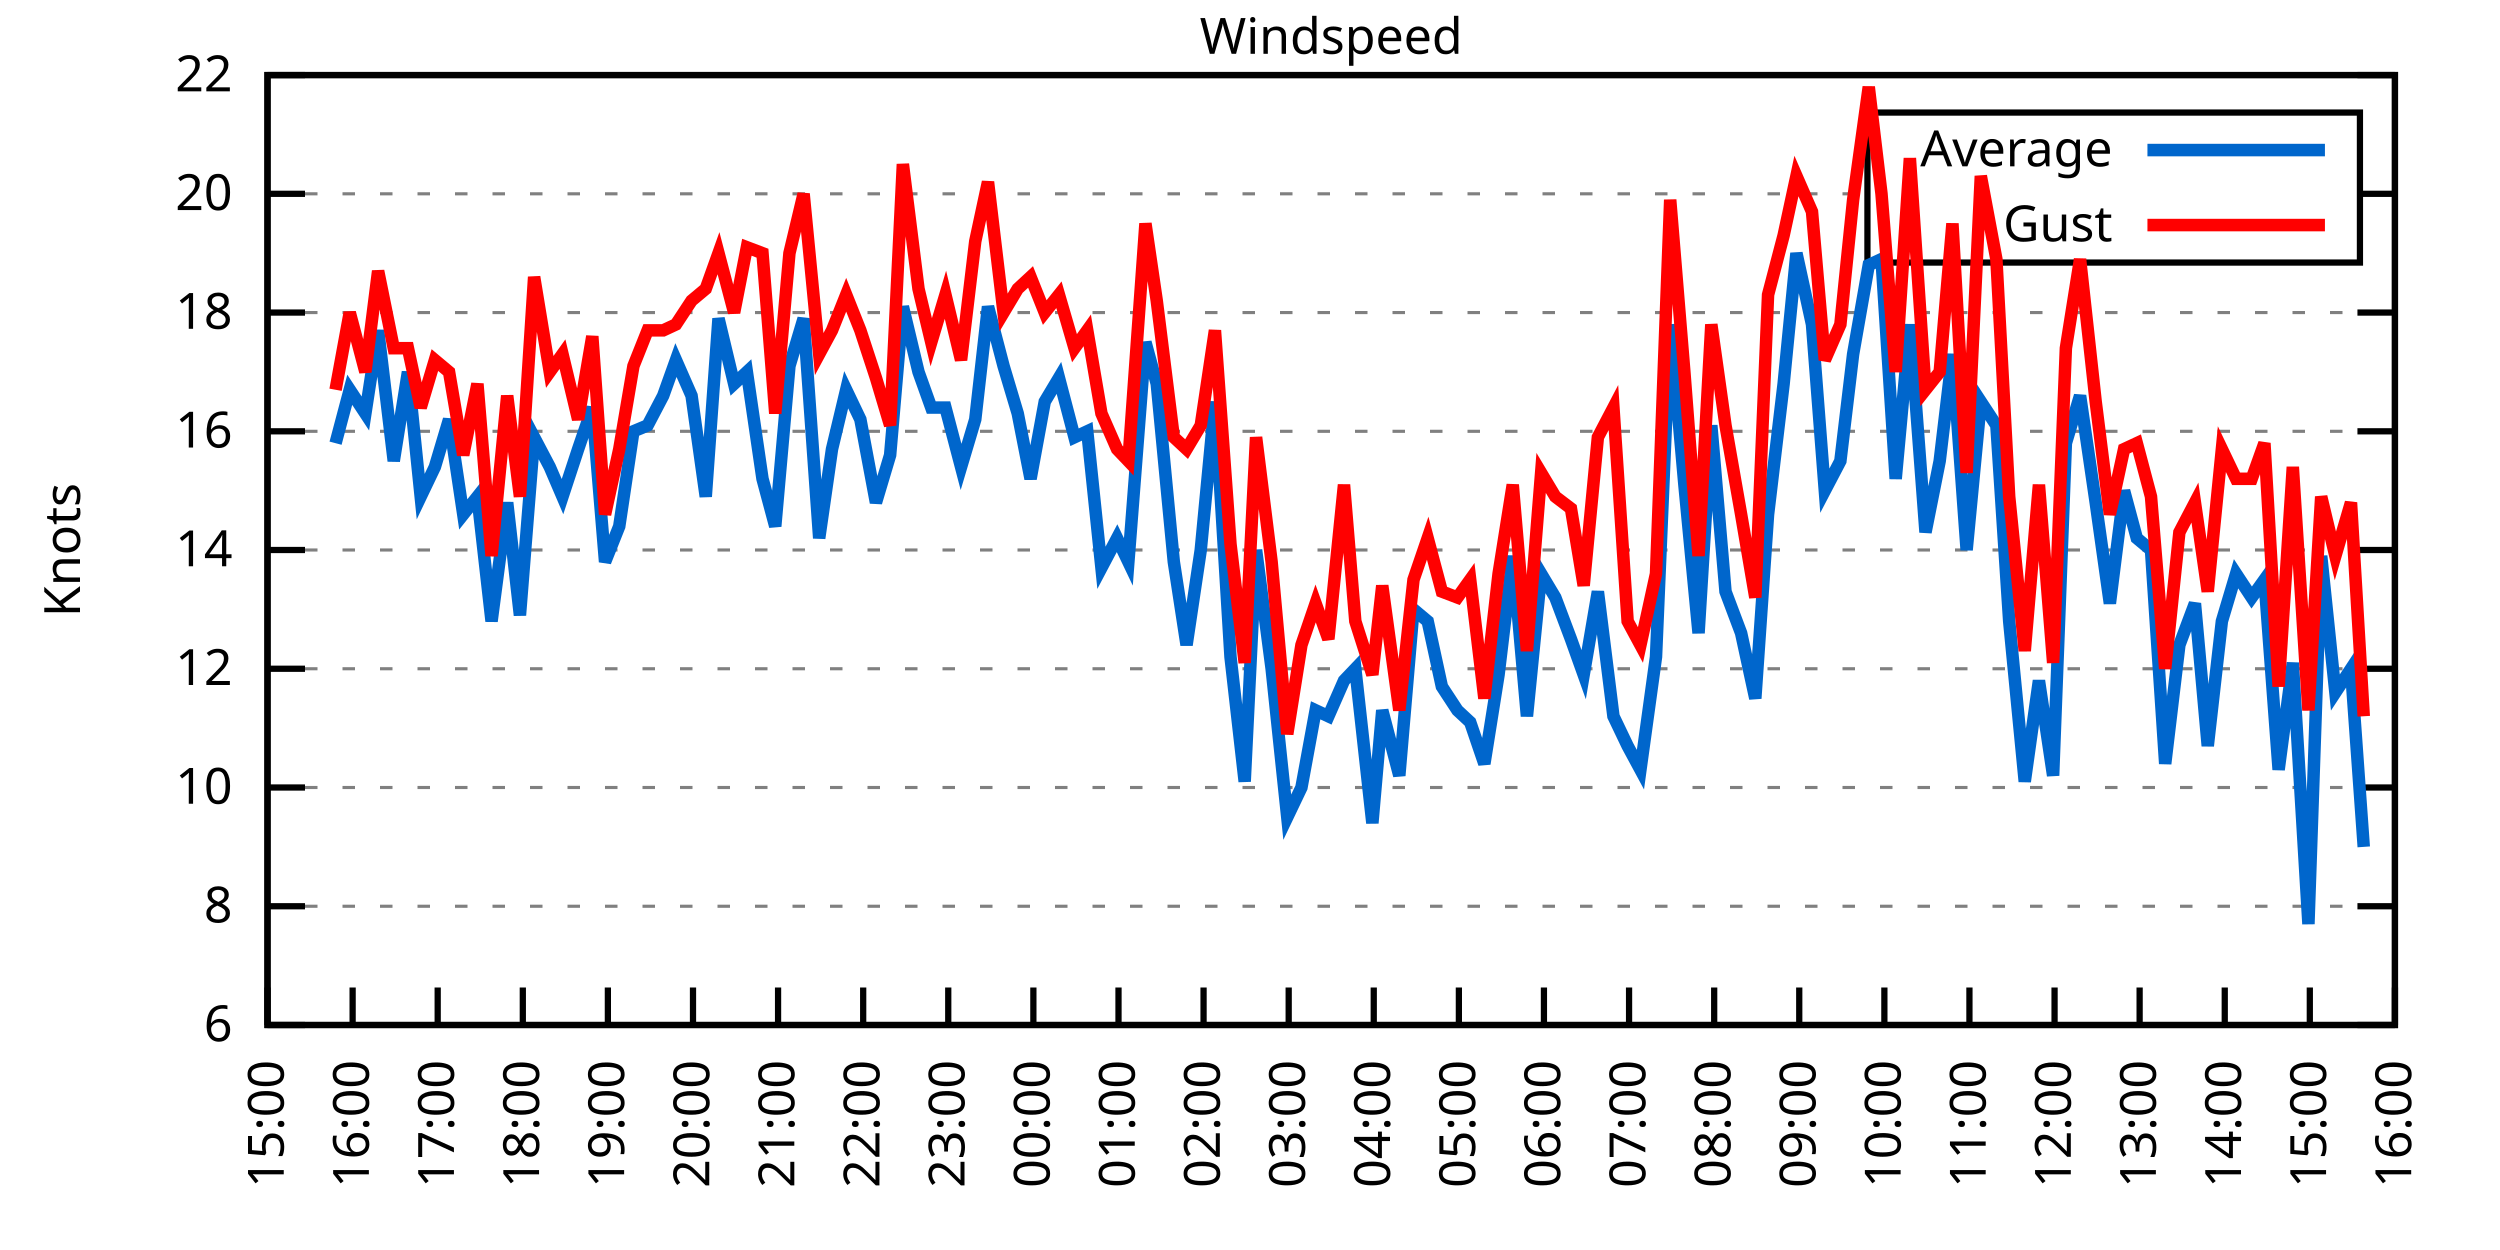
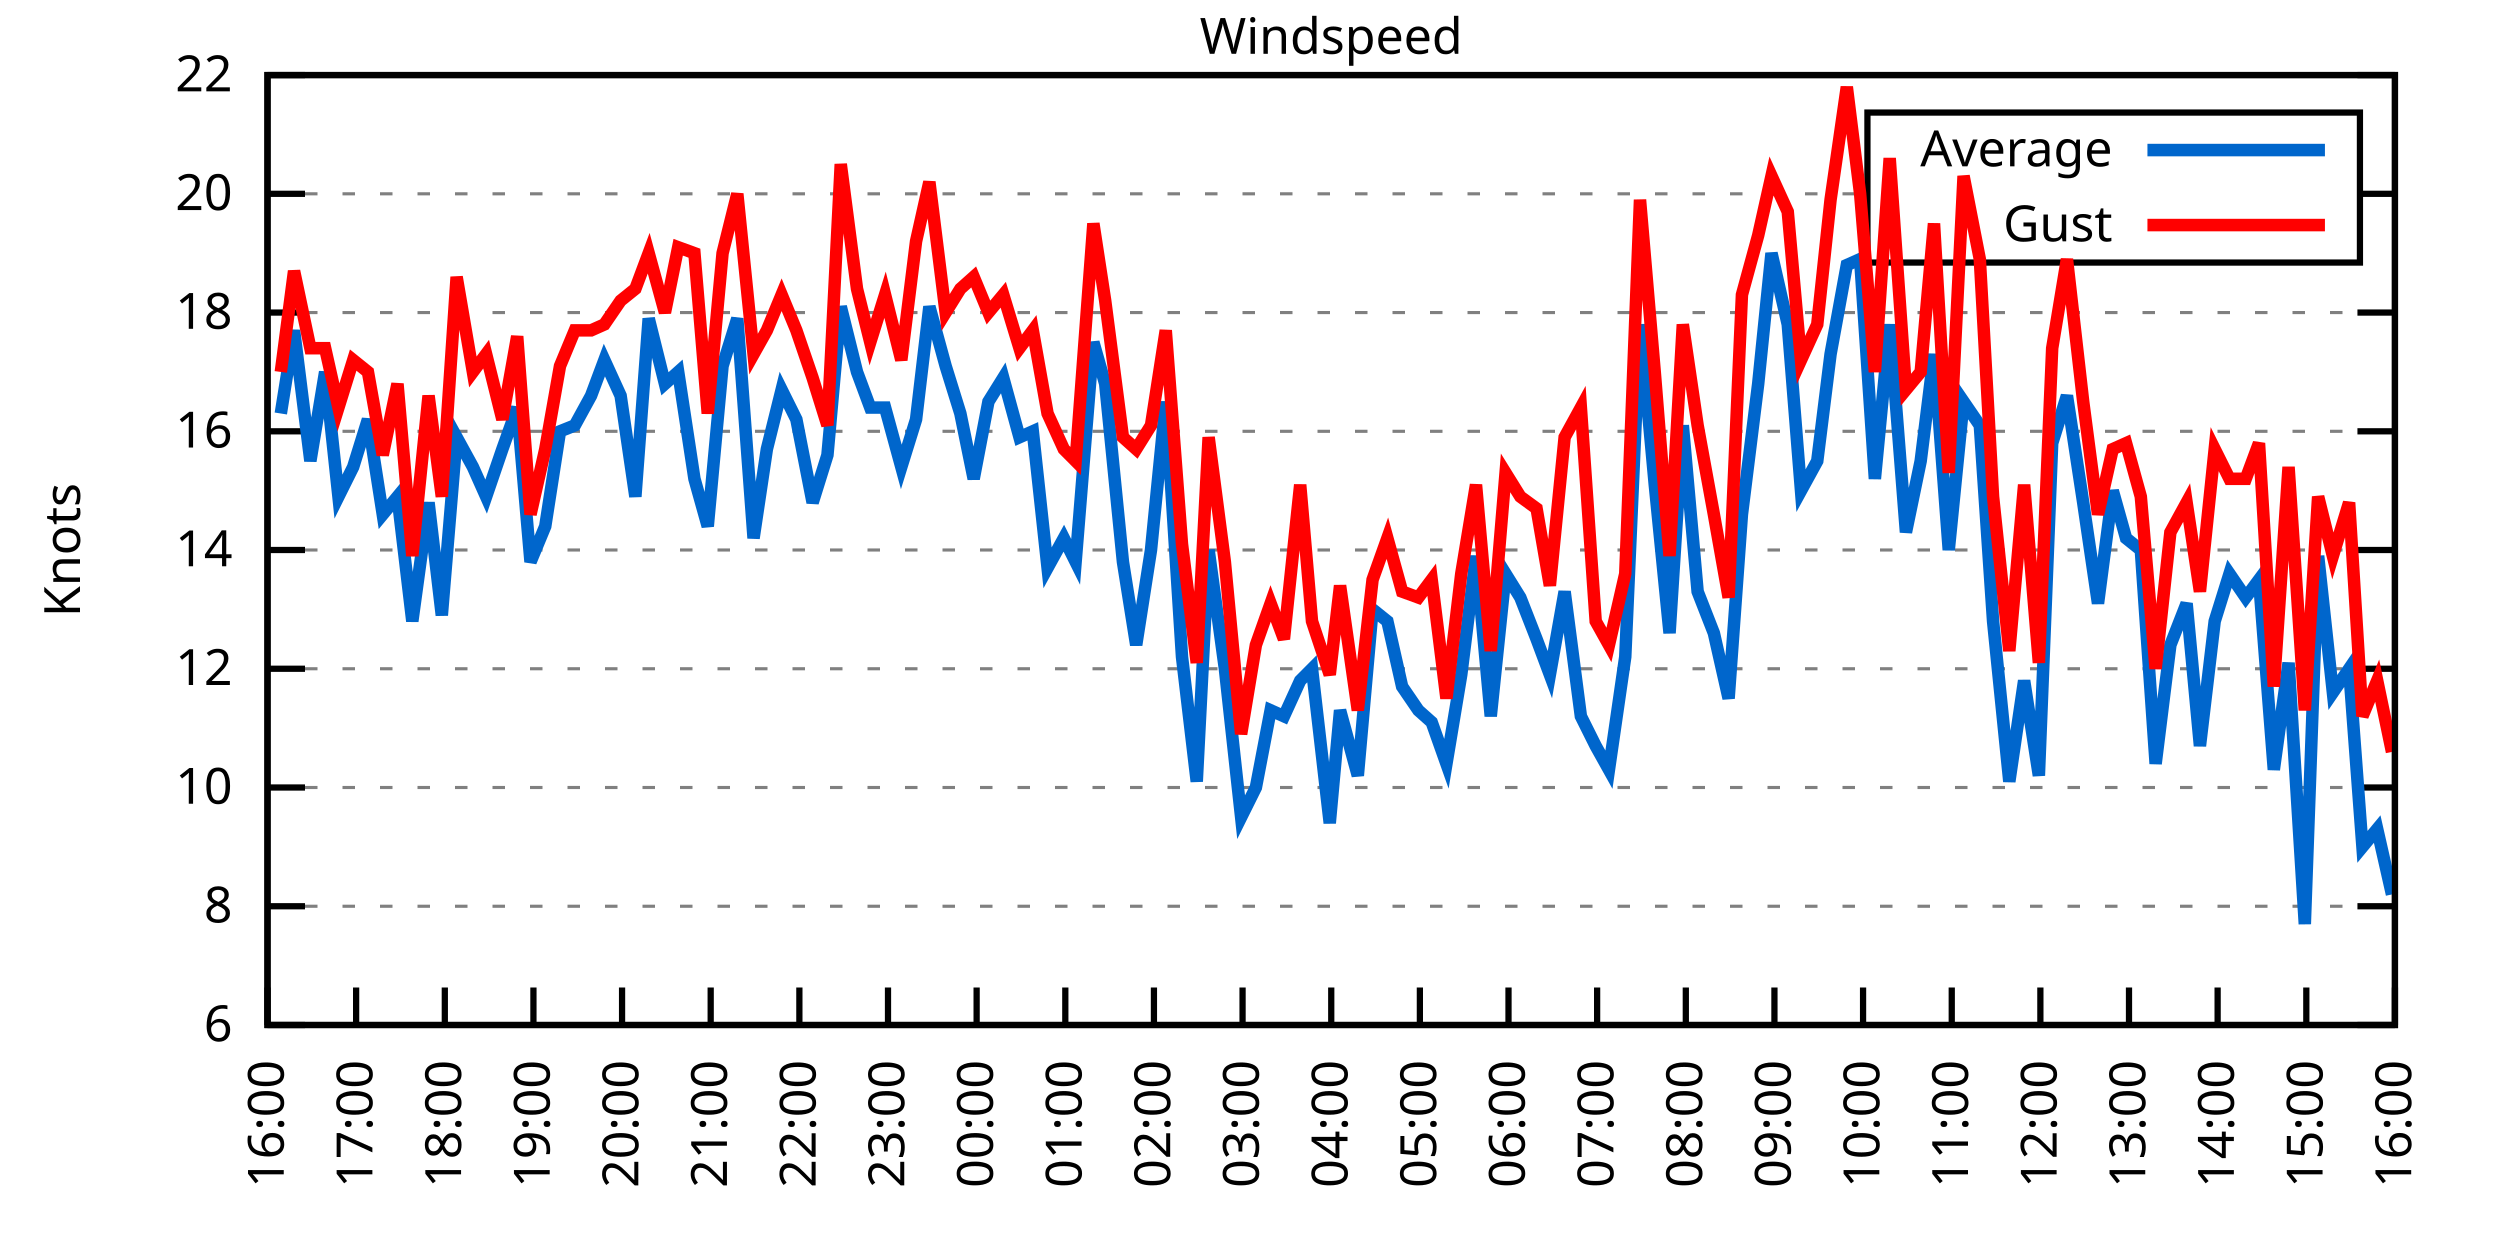
<svg xmlns="http://www.w3.org/2000/svg" xmlns:xlink="http://www.w3.org/1999/xlink" width="400" height="200" viewBox="0 0 400 200">
  <g id="gnuplot_canvas">
    <rect x="0" y="0" width="400" height="200" fill="none" />
    <defs>
      <circle id="gpDot" r="0.5" stroke-width="0.5" stroke="currentColor" />
      <path id="gpPt0" stroke-width="0.333" stroke="currentColor" d="M-1,0 h2 M0,-1 v2" />
      <path id="gpPt1" stroke-width="0.333" stroke="currentColor" d="M-1,-1 L1,1 M1,-1 L-1,1" />
      <path id="gpPt2" stroke-width="0.333" stroke="currentColor" d="M-1,0 L1,0 M0,-1 L0,1 M-1,-1 L1,1 M-1,1 L1,-1" />
      <rect id="gpPt3" stroke-width="0.333" stroke="currentColor" x="-1" y="-1" width="2" height="2" />
      <rect id="gpPt4" stroke-width="0.333" stroke="currentColor" fill="currentColor" x="-1" y="-1" width="2" height="2" />
      <circle id="gpPt5" stroke-width="0.333" stroke="currentColor" cx="0" cy="0" r="1" />
      <use xlink:href="#gpPt5" id="gpPt6" fill="currentColor" stroke="none" />
      <path id="gpPt7" stroke-width="0.333" stroke="currentColor" d="M0,-1.33 L-1.33,0.67 L1.33,0.67 z" />
      <use xlink:href="#gpPt7" id="gpPt8" fill="currentColor" stroke="none" />
      <use xlink:href="#gpPt7" id="gpPt9" stroke="currentColor" transform="rotate(180)" />
      <use xlink:href="#gpPt9" id="gpPt10" fill="currentColor" stroke="none" />
      <use xlink:href="#gpPt3" id="gpPt11" stroke="currentColor" transform="rotate(45)" />
      <use xlink:href="#gpPt11" id="gpPt12" fill="currentColor" stroke="none" />
      <path id="gpPt13" stroke-width="0.333" stroke="currentColor" d="M0,1.330 L1.265,0.411 L0.782,-1.067 L-0.782,-1.076 L-1.265,0.411 z" />
      <use xlink:href="#gpPt13" id="gpPt14" fill="currentColor" stroke="none" />
      <filter id="textbox" filterUnits="objectBoundingBox" x="0" y="0" height="1" width="1">
        <feFlood flood-color="white" flood-opacity="1" result="bgnd" />
        <feComposite in="SourceGraphic" in2="bgnd" operator="atop" />
      </filter>
      <filter id="greybox" filterUnits="objectBoundingBox" x="0" y="0" height="1" width="1">
        <feFlood flood-color="lightgrey" flood-opacity="1" result="grey" />
        <feComposite in="SourceGraphic" in2="grey" operator="atop" />
      </filter>
    </defs>
    <g fill="none" color="white" stroke="currentColor" stroke-width="1.00" stroke-linecap="butt" stroke-linejoin="miter">
</g>
    <g fill="none" color="black" stroke="currentColor" stroke-width="1.00" stroke-linecap="butt" stroke-linejoin="miter">
      <g stroke="none" shape-rendering="crispEdges">
        <polygon fill="rgb(255, 255, 255)" points="42.80,164.00 383.18,164.00 383.18,12.02 42.80,12.02 " />
      </g>
    </g>
    <g fill="none" color="black" stroke="currentColor" stroke-width="1.00" stroke-linecap="butt" stroke-linejoin="miter">
</g>
    <g fill="none" color="black" stroke="black" stroke-width="0.50" stroke-linecap="butt" stroke-linejoin="miter">
</g>
    <g fill="none" color="gray" stroke="currentColor" stroke-width="0.50" stroke-linecap="butt" stroke-linejoin="miter">
      <path stroke="gray" stroke-dasharray="2,4" class="gridline" d="M42.80,164.00 L383.19,164.00  " />
    </g>
    <g fill="none" color="gray" stroke="gray" stroke-width="1.00" stroke-linecap="butt" stroke-linejoin="miter">
</g>
    <g fill="none" color="black" stroke="currentColor" stroke-width="1.00" stroke-linecap="butt" stroke-linejoin="miter">
      <path stroke="black" d="M42.80,164.00 L48.80,164.00 M383.19,164.00 L377.19,164.00  " />
      <g transform="translate(37.20,166.60)" stroke="none" fill="black" font-family="Sans" font-size="8.00" text-anchor="end">
        <text>
          <tspan font-family="Sans"> 6</tspan>
        </text>
      </g>
    </g>
    <g fill="none" color="black" stroke="currentColor" stroke-width="1.00" stroke-linecap="butt" stroke-linejoin="miter">
</g>
    <g fill="none" color="black" stroke="black" stroke-width="0.50" stroke-linecap="butt" stroke-linejoin="miter">
</g>
    <g fill="none" color="gray" stroke="currentColor" stroke-width="0.50" stroke-linecap="butt" stroke-linejoin="miter">
      <path stroke="gray" stroke-dasharray="2,4" class="gridline" d="M42.80,145.00 L383.19,145.00  " />
    </g>
    <g fill="none" color="gray" stroke="gray" stroke-width="1.00" stroke-linecap="butt" stroke-linejoin="miter">
</g>
    <g fill="none" color="black" stroke="currentColor" stroke-width="1.00" stroke-linecap="butt" stroke-linejoin="miter">
      <path stroke="black" d="M42.80,145.00 L48.80,145.00 M383.19,145.00 L377.19,145.00  " />
      <g transform="translate(37.20,147.60)" stroke="none" fill="black" font-family="Sans" font-size="8.00" text-anchor="end">
        <text>
          <tspan font-family="Sans"> 8</tspan>
        </text>
      </g>
    </g>
    <g fill="none" color="black" stroke="currentColor" stroke-width="1.00" stroke-linecap="butt" stroke-linejoin="miter">
</g>
    <g fill="none" color="black" stroke="black" stroke-width="0.50" stroke-linecap="butt" stroke-linejoin="miter">
</g>
    <g fill="none" color="gray" stroke="currentColor" stroke-width="0.50" stroke-linecap="butt" stroke-linejoin="miter">
      <path stroke="gray" stroke-dasharray="2,4" class="gridline" d="M42.80,126.00 L383.19,126.00  " />
    </g>
    <g fill="none" color="gray" stroke="gray" stroke-width="1.00" stroke-linecap="butt" stroke-linejoin="miter">
</g>
    <g fill="none" color="black" stroke="currentColor" stroke-width="1.00" stroke-linecap="butt" stroke-linejoin="miter">
      <path stroke="black" d="M42.80,126.00 L48.80,126.00 M383.19,126.00 L377.19,126.00  " />
      <g transform="translate(37.20,128.60)" stroke="none" fill="black" font-family="Sans" font-size="8.00" text-anchor="end">
        <text>
          <tspan font-family="Sans"> 10</tspan>
        </text>
      </g>
    </g>
    <g fill="none" color="black" stroke="currentColor" stroke-width="1.00" stroke-linecap="butt" stroke-linejoin="miter">
</g>
    <g fill="none" color="black" stroke="black" stroke-width="0.50" stroke-linecap="butt" stroke-linejoin="miter">
</g>
    <g fill="none" color="gray" stroke="currentColor" stroke-width="0.50" stroke-linecap="butt" stroke-linejoin="miter">
      <path stroke="gray" stroke-dasharray="2,4" class="gridline" d="M42.80,107.00 L383.19,107.00  " />
    </g>
    <g fill="none" color="gray" stroke="gray" stroke-width="1.00" stroke-linecap="butt" stroke-linejoin="miter">
</g>
    <g fill="none" color="black" stroke="currentColor" stroke-width="1.00" stroke-linecap="butt" stroke-linejoin="miter">
      <path stroke="black" d="M42.80,107.00 L48.80,107.00 M383.19,107.00 L377.19,107.00  " />
      <g transform="translate(37.20,109.60)" stroke="none" fill="black" font-family="Sans" font-size="8.00" text-anchor="end">
        <text>
          <tspan font-family="Sans"> 12</tspan>
        </text>
      </g>
    </g>
    <g fill="none" color="black" stroke="currentColor" stroke-width="1.00" stroke-linecap="butt" stroke-linejoin="miter">
</g>
    <g fill="none" color="black" stroke="black" stroke-width="0.50" stroke-linecap="butt" stroke-linejoin="miter">
</g>
    <g fill="none" color="gray" stroke="currentColor" stroke-width="0.50" stroke-linecap="butt" stroke-linejoin="miter">
      <path stroke="gray" stroke-dasharray="2,4" class="gridline" d="M42.80,88.00 L383.19,88.00  " />
    </g>
    <g fill="none" color="gray" stroke="gray" stroke-width="1.00" stroke-linecap="butt" stroke-linejoin="miter">
</g>
    <g fill="none" color="black" stroke="currentColor" stroke-width="1.00" stroke-linecap="butt" stroke-linejoin="miter">
      <path stroke="black" d="M42.80,88.00 L48.80,88.00 M383.19,88.00 L377.19,88.00  " />
      <g transform="translate(37.20,90.60)" stroke="none" fill="black" font-family="Sans" font-size="8.00" text-anchor="end">
        <text>
          <tspan font-family="Sans"> 14</tspan>
        </text>
      </g>
    </g>
    <g fill="none" color="black" stroke="currentColor" stroke-width="1.00" stroke-linecap="butt" stroke-linejoin="miter">
</g>
    <g fill="none" color="black" stroke="black" stroke-width="0.50" stroke-linecap="butt" stroke-linejoin="miter">
</g>
    <g fill="none" color="gray" stroke="currentColor" stroke-width="0.50" stroke-linecap="butt" stroke-linejoin="miter">
      <path stroke="gray" stroke-dasharray="2,4" class="gridline" d="M42.80,69.01 L383.19,69.01  " />
    </g>
    <g fill="none" color="gray" stroke="gray" stroke-width="1.00" stroke-linecap="butt" stroke-linejoin="miter">
</g>
    <g fill="none" color="black" stroke="currentColor" stroke-width="1.00" stroke-linecap="butt" stroke-linejoin="miter">
      <path stroke="black" d="M42.80,69.01 L48.80,69.01 M383.19,69.01 L377.19,69.01  " />
      <g transform="translate(37.20,71.61)" stroke="none" fill="black" font-family="Sans" font-size="8.00" text-anchor="end">
        <text>
          <tspan font-family="Sans"> 16</tspan>
        </text>
      </g>
    </g>
    <g fill="none" color="black" stroke="currentColor" stroke-width="1.00" stroke-linecap="butt" stroke-linejoin="miter">
</g>
    <g fill="none" color="black" stroke="black" stroke-width="0.50" stroke-linecap="butt" stroke-linejoin="miter">
</g>
    <g fill="none" color="gray" stroke="currentColor" stroke-width="0.50" stroke-linecap="butt" stroke-linejoin="miter">
      <path stroke="gray" stroke-dasharray="2,4" class="gridline" d="M42.80,50.01 L383.19,50.01  " />
    </g>
    <g fill="none" color="gray" stroke="gray" stroke-width="1.00" stroke-linecap="butt" stroke-linejoin="miter">
</g>
    <g fill="none" color="black" stroke="currentColor" stroke-width="1.00" stroke-linecap="butt" stroke-linejoin="miter">
      <path stroke="black" d="M42.80,50.01 L48.80,50.01 M383.19,50.01 L377.19,50.01  " />
      <g transform="translate(37.20,52.61)" stroke="none" fill="black" font-family="Sans" font-size="8.00" text-anchor="end">
        <text>
          <tspan font-family="Sans"> 18</tspan>
        </text>
      </g>
    </g>
    <g fill="none" color="black" stroke="currentColor" stroke-width="1.00" stroke-linecap="butt" stroke-linejoin="miter">
</g>
    <g fill="none" color="black" stroke="black" stroke-width="0.50" stroke-linecap="butt" stroke-linejoin="miter">
</g>
    <g fill="none" color="gray" stroke="currentColor" stroke-width="0.50" stroke-linecap="butt" stroke-linejoin="miter">
      <path stroke="gray" stroke-dasharray="2,4" class="gridline" d="M42.80,31.01 L298.79,31.01 M377.59,31.01 L383.19,31.01  " />
    </g>
    <g fill="none" color="gray" stroke="gray" stroke-width="1.00" stroke-linecap="butt" stroke-linejoin="miter">
</g>
    <g fill="none" color="black" stroke="currentColor" stroke-width="1.00" stroke-linecap="butt" stroke-linejoin="miter">
      <path stroke="black" d="M42.80,31.01 L48.80,31.01 M383.19,31.01 L377.19,31.01  " />
      <g transform="translate(37.20,33.61)" stroke="none" fill="black" font-family="Sans" font-size="8.00" text-anchor="end">
        <text>
          <tspan font-family="Sans"> 20</tspan>
        </text>
      </g>
    </g>
    <g fill="none" color="black" stroke="currentColor" stroke-width="1.00" stroke-linecap="butt" stroke-linejoin="miter">
</g>
    <g fill="none" color="black" stroke="black" stroke-width="0.50" stroke-linecap="butt" stroke-linejoin="miter">
</g>
    <g fill="none" color="gray" stroke="currentColor" stroke-width="0.50" stroke-linecap="butt" stroke-linejoin="miter">
      <path stroke="gray" stroke-dasharray="2,4" class="gridline" d="M42.80,12.01 L383.19,12.01  " />
    </g>
    <g fill="none" color="gray" stroke="gray" stroke-width="1.00" stroke-linecap="butt" stroke-linejoin="miter">
</g>
    <g fill="none" color="black" stroke="currentColor" stroke-width="1.00" stroke-linecap="butt" stroke-linejoin="miter">
      <path stroke="black" d="M42.80,12.01 L48.80,12.01 M383.19,12.01 L377.19,12.01  " />
      <g transform="translate(37.20,14.61)" stroke="none" fill="black" font-family="Sans" font-size="8.00" text-anchor="end">
        <text>
          <tspan font-family="Sans"> 22</tspan>
        </text>
      </g>
    </g>
    <g fill="none" color="black" stroke="currentColor" stroke-width="1.00" stroke-linecap="butt" stroke-linejoin="miter">
      <path stroke="black" d="M42.80,164.00 L42.80,158.00  " />
      <g transform="translate(45.40,169.60) rotate(270.00)" stroke="none" fill="black" font-family="Sans" font-size="8.00" text-anchor="end">
        <text>
-           <tspan font-family="Sans">15:00</tspan>
-         </text>
-       </g>
-     </g>
-     <g fill="none" color="black" stroke="currentColor" stroke-width="1.00" stroke-linecap="butt" stroke-linejoin="miter">
-       <path stroke="black" d="M56.42,164.00 L56.42,158.00  " />
-       <g transform="translate(59.02,169.60) rotate(270.00)" stroke="none" fill="black" font-family="Sans" font-size="8.00" text-anchor="end">
-         <text>
          <tspan font-family="Sans">16:00</tspan>
        </text>
      </g>
    </g>
    <g fill="none" color="black" stroke="currentColor" stroke-width="1.00" stroke-linecap="butt" stroke-linejoin="miter">
-       <path stroke="black" d="M70.03,164.00 L70.03,158.00  " />
-       <g transform="translate(72.63,169.60) rotate(270.00)" stroke="none" fill="black" font-family="Sans" font-size="8.00" text-anchor="end">
+       <path stroke="black" d="M56.98,164.00 L56.98,158.00  " />
+       <g transform="translate(59.58,169.60) rotate(270.00)" stroke="none" fill="black" font-family="Sans" font-size="8.00" text-anchor="end">
        <text>
          <tspan font-family="Sans">17:00</tspan>
        </text>
      </g>
    </g>
    <g fill="none" color="black" stroke="currentColor" stroke-width="1.00" stroke-linecap="butt" stroke-linejoin="miter">
-       <path stroke="black" d="M83.65,164.00 L83.65,158.00  " />
-       <g transform="translate(86.25,169.60) rotate(270.00)" stroke="none" fill="black" font-family="Sans" font-size="8.00" text-anchor="end">
+       <path stroke="black" d="M71.17,164.00 L71.17,158.00  " />
+       <g transform="translate(73.77,169.60) rotate(270.00)" stroke="none" fill="black" font-family="Sans" font-size="8.00" text-anchor="end">
        <text>
          <tspan font-family="Sans">18:00</tspan>
        </text>
      </g>
    </g>
    <g fill="none" color="black" stroke="currentColor" stroke-width="1.00" stroke-linecap="butt" stroke-linejoin="miter">
-       <path stroke="black" d="M97.26,164.00 L97.26,158.00  " />
-       <g transform="translate(99.86,169.60) rotate(270.00)" stroke="none" fill="black" font-family="Sans" font-size="8.00" text-anchor="end">
+       <path stroke="black" d="M85.35,164.00 L85.35,158.00  " />
+       <g transform="translate(87.95,169.60) rotate(270.00)" stroke="none" fill="black" font-family="Sans" font-size="8.00" text-anchor="end">
        <text>
          <tspan font-family="Sans">19:00</tspan>
        </text>
      </g>
    </g>
    <g fill="none" color="black" stroke="currentColor" stroke-width="1.00" stroke-linecap="butt" stroke-linejoin="miter">
-       <path stroke="black" d="M110.88,164.00 L110.88,158.00  " />
-       <g transform="translate(113.48,169.60) rotate(270.00)" stroke="none" fill="black" font-family="Sans" font-size="8.00" text-anchor="end">
+       <path stroke="black" d="M99.53,164.00 L99.53,158.00  " />
+       <g transform="translate(102.13,169.60) rotate(270.00)" stroke="none" fill="black" font-family="Sans" font-size="8.00" text-anchor="end">
        <text>
          <tspan font-family="Sans">20:00</tspan>
        </text>
      </g>
    </g>
    <g fill="none" color="black" stroke="currentColor" stroke-width="1.00" stroke-linecap="butt" stroke-linejoin="miter">
-       <path stroke="black" d="M124.49,164.00 L124.49,158.00  " />
-       <g transform="translate(127.09,169.60) rotate(270.00)" stroke="none" fill="black" font-family="Sans" font-size="8.00" text-anchor="end">
+       <path stroke="black" d="M113.71,164.00 L113.71,158.00  " />
+       <g transform="translate(116.31,169.60) rotate(270.00)" stroke="none" fill="black" font-family="Sans" font-size="8.00" text-anchor="end">
        <text>
          <tspan font-family="Sans">21:00</tspan>
        </text>
      </g>
    </g>
    <g fill="none" color="black" stroke="currentColor" stroke-width="1.00" stroke-linecap="butt" stroke-linejoin="miter">
-       <path stroke="black" d="M138.11,164.00 L138.11,158.00  " />
-       <g transform="translate(140.71,169.60) rotate(270.00)" stroke="none" fill="black" font-family="Sans" font-size="8.00" text-anchor="end">
+       <path stroke="black" d="M127.90,164.00 L127.90,158.00  " />
+       <g transform="translate(130.50,169.60) rotate(270.00)" stroke="none" fill="black" font-family="Sans" font-size="8.00" text-anchor="end">
        <text>
          <tspan font-family="Sans">22:00</tspan>
        </text>
      </g>
    </g>
    <g fill="none" color="black" stroke="currentColor" stroke-width="1.00" stroke-linecap="butt" stroke-linejoin="miter">
-       <path stroke="black" d="M151.72,164.00 L151.72,158.00  " />
-       <g transform="translate(154.32,169.60) rotate(270.00)" stroke="none" fill="black" font-family="Sans" font-size="8.00" text-anchor="end">
+       <path stroke="black" d="M142.08,164.00 L142.08,158.00  " />
+       <g transform="translate(144.68,169.60) rotate(270.00)" stroke="none" fill="black" font-family="Sans" font-size="8.00" text-anchor="end">
        <text>
          <tspan font-family="Sans">23:00</tspan>
        </text>
      </g>
    </g>
    <g fill="none" color="black" stroke="currentColor" stroke-width="1.00" stroke-linecap="butt" stroke-linejoin="miter">
-       <path stroke="black" d="M165.34,164.00 L165.34,158.00  " />
-       <g transform="translate(167.94,169.60) rotate(270.00)" stroke="none" fill="black" font-family="Sans" font-size="8.00" text-anchor="end">
+       <path stroke="black" d="M156.26,164.00 L156.26,158.00  " />
+       <g transform="translate(158.86,169.60) rotate(270.00)" stroke="none" fill="black" font-family="Sans" font-size="8.00" text-anchor="end">
        <text>
          <tspan font-family="Sans">00:00</tspan>
        </text>
      </g>
    </g>
    <g fill="none" color="black" stroke="currentColor" stroke-width="1.00" stroke-linecap="butt" stroke-linejoin="miter">
-       <path stroke="black" d="M178.96,164.00 L178.96,158.00  " />
-       <g transform="translate(181.56,169.60) rotate(270.00)" stroke="none" fill="black" font-family="Sans" font-size="8.00" text-anchor="end">
+       <path stroke="black" d="M170.45,164.00 L170.45,158.00  " />
+       <g transform="translate(173.05,169.60) rotate(270.00)" stroke="none" fill="black" font-family="Sans" font-size="8.00" text-anchor="end">
        <text>
          <tspan font-family="Sans">01:00</tspan>
        </text>
      </g>
    </g>
    <g fill="none" color="black" stroke="currentColor" stroke-width="1.00" stroke-linecap="butt" stroke-linejoin="miter">
-       <path stroke="black" d="M192.57,164.00 L192.57,158.00  " />
-       <g transform="translate(195.17,169.60) rotate(270.00)" stroke="none" fill="black" font-family="Sans" font-size="8.00" text-anchor="end">
+       <path stroke="black" d="M184.63,164.00 L184.63,158.00  " />
+       <g transform="translate(187.23,169.60) rotate(270.00)" stroke="none" fill="black" font-family="Sans" font-size="8.00" text-anchor="end">
        <text>
          <tspan font-family="Sans">02:00</tspan>
        </text>
      </g>
    </g>
    <g fill="none" color="black" stroke="currentColor" stroke-width="1.00" stroke-linecap="butt" stroke-linejoin="miter">
-       <path stroke="black" d="M206.19,164.00 L206.19,158.00  " />
-       <g transform="translate(208.79,169.60) rotate(270.00)" stroke="none" fill="black" font-family="Sans" font-size="8.00" text-anchor="end">
+       <path stroke="black" d="M198.81,164.00 L198.81,158.00  " />
+       <g transform="translate(201.41,169.60) rotate(270.00)" stroke="none" fill="black" font-family="Sans" font-size="8.00" text-anchor="end">
        <text>
          <tspan font-family="Sans">03:00</tspan>
        </text>
      </g>
    </g>
    <g fill="none" color="black" stroke="currentColor" stroke-width="1.00" stroke-linecap="butt" stroke-linejoin="miter">
-       <path stroke="black" d="M219.80,164.00 L219.80,158.00  " />
-       <g transform="translate(222.40,169.60) rotate(270.00)" stroke="none" fill="black" font-family="Sans" font-size="8.00" text-anchor="end">
+       <path stroke="black" d="M213.00,164.00 L213.00,158.00  " />
+       <g transform="translate(215.60,169.60) rotate(270.00)" stroke="none" fill="black" font-family="Sans" font-size="8.00" text-anchor="end">
        <text>
          <tspan font-family="Sans">04:00</tspan>
        </text>
      </g>
    </g>
    <g fill="none" color="black" stroke="currentColor" stroke-width="1.00" stroke-linecap="butt" stroke-linejoin="miter">
-       <path stroke="black" d="M233.42,164.00 L233.42,158.00  " />
-       <g transform="translate(236.02,169.60) rotate(270.00)" stroke="none" fill="black" font-family="Sans" font-size="8.00" text-anchor="end">
+       <path stroke="black" d="M227.18,164.00 L227.18,158.00  " />
+       <g transform="translate(229.78,169.60) rotate(270.00)" stroke="none" fill="black" font-family="Sans" font-size="8.00" text-anchor="end">
        <text>
          <tspan font-family="Sans">05:00</tspan>
        </text>
      </g>
    </g>
    <g fill="none" color="black" stroke="currentColor" stroke-width="1.00" stroke-linecap="butt" stroke-linejoin="miter">
-       <path stroke="black" d="M247.03,164.00 L247.03,158.00  " />
-       <g transform="translate(249.63,169.60) rotate(270.00)" stroke="none" fill="black" font-family="Sans" font-size="8.00" text-anchor="end">
+       <path stroke="black" d="M241.36,164.00 L241.36,158.00  " />
+       <g transform="translate(243.96,169.60) rotate(270.00)" stroke="none" fill="black" font-family="Sans" font-size="8.00" text-anchor="end">
        <text>
          <tspan font-family="Sans">06:00</tspan>
        </text>
      </g>
    </g>
    <g fill="none" color="black" stroke="currentColor" stroke-width="1.00" stroke-linecap="butt" stroke-linejoin="miter">
-       <path stroke="black" d="M260.65,164.00 L260.65,158.00  " />
-       <g transform="translate(263.25,169.60) rotate(270.00)" stroke="none" fill="black" font-family="Sans" font-size="8.00" text-anchor="end">
+       <path stroke="black" d="M255.54,164.00 L255.54,158.00  " />
+       <g transform="translate(258.14,169.60) rotate(270.00)" stroke="none" fill="black" font-family="Sans" font-size="8.00" text-anchor="end">
        <text>
          <tspan font-family="Sans">07:00</tspan>
        </text>
      </g>
    </g>
    <g fill="none" color="black" stroke="currentColor" stroke-width="1.00" stroke-linecap="butt" stroke-linejoin="miter">
-       <path stroke="black" d="M274.27,164.00 L274.27,158.00  " />
-       <g transform="translate(276.87,169.60) rotate(270.00)" stroke="none" fill="black" font-family="Sans" font-size="8.00" text-anchor="end">
+       <path stroke="black" d="M269.73,164.00 L269.73,158.00  " />
+       <g transform="translate(272.33,169.60) rotate(270.00)" stroke="none" fill="black" font-family="Sans" font-size="8.00" text-anchor="end">
        <text>
          <tspan font-family="Sans">08:00</tspan>
        </text>
      </g>
    </g>
    <g fill="none" color="black" stroke="currentColor" stroke-width="1.00" stroke-linecap="butt" stroke-linejoin="miter">
-       <path stroke="black" d="M287.88,164.00 L287.88,158.00  " />
-       <g transform="translate(290.48,169.60) rotate(270.00)" stroke="none" fill="black" font-family="Sans" font-size="8.00" text-anchor="end">
+       <path stroke="black" d="M283.91,164.00 L283.91,158.00  " />
+       <g transform="translate(286.51,169.60) rotate(270.00)" stroke="none" fill="black" font-family="Sans" font-size="8.00" text-anchor="end">
        <text>
          <tspan font-family="Sans">09:00</tspan>
        </text>
      </g>
    </g>
    <g fill="none" color="black" stroke="currentColor" stroke-width="1.00" stroke-linecap="butt" stroke-linejoin="miter">
-       <path stroke="black" d="M301.50,164.00 L301.50,158.00  " />
-       <g transform="translate(304.10,169.60) rotate(270.00)" stroke="none" fill="black" font-family="Sans" font-size="8.00" text-anchor="end">
+       <path stroke="black" d="M298.09,164.00 L298.09,158.00  " />
+       <g transform="translate(300.69,169.60) rotate(270.00)" stroke="none" fill="black" font-family="Sans" font-size="8.00" text-anchor="end">
        <text>
          <tspan font-family="Sans">10:00</tspan>
        </text>
      </g>
    </g>
    <g fill="none" color="black" stroke="currentColor" stroke-width="1.00" stroke-linecap="butt" stroke-linejoin="miter">
-       <path stroke="black" d="M315.11,164.00 L315.11,158.00  " />
-       <g transform="translate(317.71,169.60) rotate(270.00)" stroke="none" fill="black" font-family="Sans" font-size="8.00" text-anchor="end">
+       <path stroke="black" d="M312.28,164.00 L312.28,158.00  " />
+       <g transform="translate(314.88,169.60) rotate(270.00)" stroke="none" fill="black" font-family="Sans" font-size="8.00" text-anchor="end">
        <text>
          <tspan font-family="Sans">11:00</tspan>
        </text>
      </g>
    </g>
    <g fill="none" color="black" stroke="currentColor" stroke-width="1.00" stroke-linecap="butt" stroke-linejoin="miter">
-       <path stroke="black" d="M328.73,164.00 L328.73,158.00  " />
-       <g transform="translate(331.33,169.60) rotate(270.00)" stroke="none" fill="black" font-family="Sans" font-size="8.00" text-anchor="end">
+       <path stroke="black" d="M326.46,164.00 L326.46,158.00  " />
+       <g transform="translate(329.06,169.60) rotate(270.00)" stroke="none" fill="black" font-family="Sans" font-size="8.00" text-anchor="end">
        <text>
          <tspan font-family="Sans">12:00</tspan>
        </text>
      </g>
    </g>
    <g fill="none" color="black" stroke="currentColor" stroke-width="1.00" stroke-linecap="butt" stroke-linejoin="miter">
-       <path stroke="black" d="M342.34,164.00 L342.34,158.00  " />
-       <g transform="translate(344.94,169.60) rotate(270.00)" stroke="none" fill="black" font-family="Sans" font-size="8.00" text-anchor="end">
+       <path stroke="black" d="M340.64,164.00 L340.64,158.00  " />
+       <g transform="translate(343.24,169.60) rotate(270.00)" stroke="none" fill="black" font-family="Sans" font-size="8.00" text-anchor="end">
        <text>
          <tspan font-family="Sans">13:00</tspan>
        </text>
      </g>
    </g>
    <g fill="none" color="black" stroke="currentColor" stroke-width="1.00" stroke-linecap="butt" stroke-linejoin="miter">
-       <path stroke="black" d="M355.96,164.00 L355.96,158.00  " />
-       <g transform="translate(358.56,169.60) rotate(270.00)" stroke="none" fill="black" font-family="Sans" font-size="8.00" text-anchor="end">
+       <path stroke="black" d="M354.82,164.00 L354.82,158.00  " />
+       <g transform="translate(357.42,169.60) rotate(270.00)" stroke="none" fill="black" font-family="Sans" font-size="8.00" text-anchor="end">
        <text>
          <tspan font-family="Sans">14:00</tspan>
        </text>
      </g>
    </g>
    <g fill="none" color="black" stroke="currentColor" stroke-width="1.00" stroke-linecap="butt" stroke-linejoin="miter">
-       <path stroke="black" d="M369.57,164.00 L369.57,158.00  " />
-       <g transform="translate(372.17,169.60) rotate(270.00)" stroke="none" fill="black" font-family="Sans" font-size="8.00" text-anchor="end">
+       <path stroke="black" d="M369.01,164.00 L369.01,158.00  " />
+       <g transform="translate(371.61,169.60) rotate(270.00)" stroke="none" fill="black" font-family="Sans" font-size="8.00" text-anchor="end">
        <text>
          <tspan font-family="Sans">15:00</tspan>
        </text>
      </g>
    </g>
    <g fill="none" color="black" stroke="currentColor" stroke-width="1.00" stroke-linecap="butt" stroke-linejoin="miter">
      <path stroke="black" d="M383.19,164.00 L383.19,158.00  " />
      <g transform="translate(385.79,169.60) rotate(270.00)" stroke="none" fill="black" font-family="Sans" font-size="8.00" text-anchor="end">
        <text>
          <tspan font-family="Sans">16:00</tspan>
        </text>
      </g>
    </g>
    <g fill="none" color="black" stroke="currentColor" stroke-width="1.00" stroke-linecap="butt" stroke-linejoin="miter">
</g>
    <g fill="none" color="black" stroke="currentColor" stroke-width="1.00" stroke-linecap="butt" stroke-linejoin="miter">
      <path stroke="black" d="M42.80,12.01 L42.80,164.00 L383.19,164.00 L383.19,12.01 L42.80,12.01 Z  " />
    </g>
    <g fill="none" color="black" stroke="currentColor" stroke-width="1.00" stroke-linecap="butt" stroke-linejoin="miter">
</g>
    <g fill="none" color="black" stroke="currentColor" stroke-width="1.00" stroke-linecap="butt" stroke-linejoin="miter">
      <path stroke="black" d="M298.79,42.01 L298.79,18.01 L377.59,18.01 L377.59,42.01 L298.79,42.01 Z  " />
    </g>
    <g id="Windspeed_plot_1">
      <g fill="none" color="white" stroke="black" stroke-width="2.00" stroke-linecap="butt" stroke-linejoin="miter">
</g>
      <g fill="none" color="black" stroke="currentColor" stroke-width="2.00" stroke-linecap="butt" stroke-linejoin="miter">
        <g transform="translate(337.99,26.61)" stroke="none" fill="black" font-family="Sans" font-size="8.00" text-anchor="end">
          <text>
            <tspan font-family="Sans">Average</tspan>
          </text>
        </g>
      </g>
      <g fill="none" color="black" stroke="currentColor" stroke-width="2.00" stroke-linecap="butt" stroke-linejoin="miter">
-         <path stroke="rgb(  0, 102, 204)" d="M343.59,24.01 L371.99,24.01 M53.69,70.91 L55.96,62.36 L58.46,66.16 L60.50,52.86 L63.00,73.76 L65.27,59.51   L67.31,79.46 L69.58,74.71 L71.85,67.11 L74.12,82.31 L76.39,79.46 L78.65,99.40 L81.15,80.41 L83.19,98.45   L85.46,69.96 L87.96,74.71 L90.00,79.46 L92.50,71.86 L94.77,65.21 L96.81,89.90 L99.08,84.21 L101.35,69.01   L103.62,68.06 L106.11,63.31 L108.15,57.61 L110.65,63.31 L112.92,79.46 L114.96,50.96 L117.46,61.41 L119.50,59.51   L122.00,76.61 L124.04,84.21 L126.31,58.56 L128.58,50.96 L131.07,86.11 L133.12,71.86 L135.39,62.36 L137.66,67.11   L140.15,80.41 L142.42,72.81 L144.46,49.06 L146.96,59.51 L149.00,65.21 L151.27,65.21 L153.77,74.71 L156.04,67.11   L158.08,49.06 L160.57,58.56 L162.84,66.16 L164.89,76.61 L167.16,64.26 L169.43,60.46 L171.92,69.96 L173.96,69.01   L176.23,90.85 L178.73,86.11 L180.54,89.90 L183.27,54.76 L185.08,61.41 L187.81,89.90 L189.85,103.20 L192.12,88.00   L194.39,64.26 L196.88,105.10 L199.15,125.05 L200.97,88.00 L203.46,107.00 L205.96,130.75 L208.23,126.00 L210.50,113.65   L212.54,114.60 L215.04,108.90 L216.85,107.00 L219.58,131.70 L221.16,113.65 L223.89,124.10 L226.16,97.50 L228.43,99.40   L230.70,109.85 L233.19,113.65 L235.23,115.55 L237.50,122.20 L239.77,107.95 L242.04,88.95 L244.31,114.60 L246.58,91.80   L248.85,95.60 L251.35,102.25 L253.39,107.95 L255.66,94.65 L258.15,114.60 L260.42,119.35 L262.47,123.15 L264.96,105.10   L267.23,51.91 L269.50,77.56 L271.77,101.30 L273.81,68.06 L276.08,94.65 L278.58,101.30 L280.85,111.75 L282.89,82.31   L285.38,61.41 L287.43,40.51 L289.92,51.91 L291.97,78.51 L294.46,73.76 L296.50,56.66 L299.00,42.41 L301.04,41.46   L303.31,76.61 L305.58,51.91 L308.08,85.16 L310.35,73.76 L312.39,56.66 L314.66,88.00 L316.93,64.26 L319.42,68.06   L321.47,99.40 L323.96,125.05 L326.23,108.90 L328.50,124.10 L330.54,70.91 L332.81,63.31 L335.31,80.41 L337.58,96.55   L339.85,78.51 L341.89,86.11 L344.16,88.00 L346.43,122.20 L348.70,103.20 L351.19,96.55 L353.24,119.35 L355.50,99.40   L357.77,91.80 L360.27,95.60 L362.31,92.75 L364.58,123.15 L366.85,106.05 L369.35,147.85 L371.39,88.95 L373.66,110.80   L376.16,107.00 L378.20,135.50  " />
+         <path stroke="rgb(  0, 102, 204)" d="M343.59,24.01 L371.99,24.01 M44.93,66.16 L47.05,52.86 L49.66,73.76 L52.02,59.51 L54.15,79.46 L56.51,74.71   L58.87,67.11 L61.24,82.31 L63.60,79.46 L65.97,99.40 L68.57,80.41 L70.69,98.45 L73.06,69.96 L75.66,74.71   L77.78,79.46 L80.38,71.86 L82.75,65.21 L84.88,89.90 L87.24,84.21 L89.60,69.01 L91.97,68.06 L94.57,63.31   L96.70,57.61 L99.30,63.31 L101.66,79.46 L103.79,50.96 L106.39,61.41 L108.51,59.51 L111.11,76.61 L113.24,84.21   L115.61,58.56 L117.97,50.96 L120.57,86.11 L122.70,71.86 L125.06,62.36 L127.42,67.11 L130.02,80.41 L132.39,72.81   L134.52,49.06 L137.12,59.51 L139.24,65.21 L141.61,65.21 L144.21,74.71 L146.57,67.11 L148.70,49.06 L151.30,58.56   L153.66,66.16 L155.79,76.61 L158.15,64.26 L160.52,60.46 L163.12,69.96 L165.25,69.01 L167.61,90.85 L170.21,86.11   L172.10,89.90 L174.94,54.76 L176.83,61.41 L179.67,89.90 L181.79,103.20 L184.16,88.00 L186.52,64.26 L189.12,105.10   L191.48,125.05 L193.38,88.00 L195.98,107.00 L198.58,130.75 L200.94,126.00 L203.30,113.65 L205.43,114.60 L208.03,108.90   L209.92,107.00 L212.76,131.70 L214.41,113.65 L217.25,124.10 L219.61,97.50 L221.98,99.40 L224.34,109.85 L226.94,113.65   L229.07,115.55 L231.43,122.20 L233.80,107.95 L236.16,88.95 L238.52,114.60 L240.89,91.80 L243.25,95.60 L245.85,102.25   L247.98,107.95 L250.34,94.65 L252.94,114.60 L255.31,119.35 L257.43,123.15 L260.04,105.10 L262.40,51.91 L264.76,77.56   L267.13,101.30 L269.25,68.06 L271.62,94.65 L274.22,101.30 L276.58,111.75 L278.71,82.31 L281.31,61.41 L283.44,40.51   L286.04,51.91 L288.16,78.51 L290.76,73.76 L292.89,56.66 L295.49,42.41 L297.62,41.46 L299.98,76.61 L302.35,51.91   L304.95,85.16 L307.31,73.76 L309.44,56.66 L311.80,88.00 L314.17,64.26 L316.77,68.06 L318.89,99.40 L321.49,125.05   L323.86,108.90 L326.22,124.10 L328.35,70.91 L330.71,63.31 L333.31,80.41 L335.68,96.55 L338.04,78.51 L340.17,86.11   L342.53,88.00 L344.90,122.20 L347.26,103.20 L349.86,96.55 L351.99,119.35 L354.35,99.40 L356.72,91.80 L359.32,95.60   L361.44,92.75 L363.81,123.15 L366.17,106.05 L368.77,147.85 L370.90,88.95 L373.26,110.80 L375.86,107.00 L377.99,135.50   L380.35,132.65 L382.72,143.10  " />
      </g>
    </g>
    <g id="Windspeed_plot_2">
      <g fill="none" color="black" stroke="currentColor" stroke-width="2.00" stroke-linecap="butt" stroke-linejoin="miter">
        <g transform="translate(337.99,38.61)" stroke="none" fill="black" font-family="Sans" font-size="8.00" text-anchor="end">
          <text>
            <tspan font-family="Sans">Gust</tspan>
          </text>
        </g>
      </g>
      <g fill="none" color="black" stroke="currentColor" stroke-width="2.00" stroke-linecap="butt" stroke-linejoin="miter">
-         <path stroke="rgb(255,   0,   0)" d="M343.59,36.01 L371.99,36.01 M53.69,62.36 L55.96,50.01 L58.46,59.51 L60.50,43.36 L63.00,55.71 L65.27,55.71   L67.31,65.21 L69.58,57.61 L71.85,59.51 L74.12,72.81 L76.39,61.41 L78.65,88.95 L81.15,63.31 L83.19,79.46   L85.46,44.31 L87.96,59.51 L90.00,56.66 L92.50,67.11 L94.77,53.81 L96.81,82.31 L99.08,71.86 L101.35,58.56   L103.62,52.86 L106.11,52.86 L108.15,51.91 L110.65,48.11 L112.92,46.21 L114.96,40.51 L117.46,50.01 L119.50,39.56   L122.00,40.51 L124.04,66.16 L126.31,40.51 L128.58,31.01 L131.07,56.66 L133.12,52.86 L135.39,47.16 L137.66,52.86   L140.15,60.46 L142.42,68.06 L144.46,26.26 L146.96,46.21 L149.00,54.76 L151.27,47.16 L153.77,57.61 L156.04,38.61   L158.08,29.11 L160.57,50.01 L162.84,46.21 L164.89,44.31 L167.16,50.01 L169.43,47.16 L171.92,55.71 L173.96,52.86   L176.23,66.16 L178.73,71.86 L180.54,73.76 L183.27,35.76 L185.08,48.11 L187.81,69.96 L189.85,71.86 L192.12,68.06   L194.39,52.86 L196.88,87.06 L199.15,106.05 L200.97,69.96 L203.46,89.90 L205.96,117.45 L208.23,103.20 L210.50,96.55   L212.54,102.25 L215.04,77.56 L216.85,99.40 L219.58,107.95 L221.16,93.70 L223.89,113.65 L226.16,92.75 L228.43,86.11   L230.70,94.65 L233.19,95.60 L235.23,92.75 L237.50,111.75 L239.77,91.80 L242.04,77.56 L244.31,104.15 L246.58,75.66   L248.85,79.46 L251.35,81.36 L253.39,93.70 L255.66,69.96 L258.15,65.21 L260.42,99.40 L262.47,103.20 L264.96,91.80   L267.23,31.96 L269.50,59.51 L271.77,88.95 L273.81,51.91 L276.08,68.06 L278.58,82.31 L280.85,95.60 L282.89,47.16   L285.38,37.66 L287.43,28.16 L289.92,33.86 L291.97,57.61 L294.46,51.91 L296.50,31.96 L299.00,13.91 L301.04,31.01   L303.31,59.51 L305.58,25.31 L308.08,62.36 L310.35,59.51 L312.39,35.76 L314.66,75.66 L316.93,28.16 L319.42,41.46   L321.47,79.46 L323.96,104.15 L326.23,77.56 L328.50,106.05 L330.54,55.71 L332.81,41.46 L335.31,64.26 L337.58,82.31   L339.85,71.86 L341.89,70.91 L344.16,79.46 L346.43,107.00 L348.70,85.16 L351.19,80.41 L353.24,94.65 L355.50,71.86   L357.77,76.61 L360.27,76.61 L362.31,70.91 L364.58,109.85 L366.85,74.71 L369.35,113.65 L371.39,79.46 L373.66,88.95   L376.16,80.41 L378.20,114.60  " />
+         <path stroke="rgb(255,   0,   0)" d="M343.59,36.01 L371.99,36.01 M44.93,59.51 L47.05,43.36 L49.66,55.71 L52.02,55.71 L54.15,65.21 L56.51,57.61   L58.87,59.51 L61.24,72.81 L63.60,61.41 L65.97,88.95 L68.57,63.31 L70.69,79.46 L73.06,44.31 L75.66,59.51   L77.78,56.66 L80.38,67.11 L82.75,53.81 L84.88,82.31 L87.24,71.86 L89.60,58.56 L91.97,52.86 L94.57,52.86   L96.70,51.91 L99.30,48.11 L101.66,46.21 L103.79,40.51 L106.39,50.01 L108.51,39.56 L111.11,40.51 L113.24,66.16   L115.61,40.51 L117.97,31.01 L120.57,56.66 L122.70,52.86 L125.06,47.16 L127.42,52.86 L130.02,60.46 L132.39,68.06   L134.52,26.26 L137.12,46.21 L139.24,54.76 L141.61,47.16 L144.21,57.61 L146.57,38.61 L148.70,29.11 L151.30,50.01   L153.66,46.21 L155.79,44.31 L158.15,50.01 L160.52,47.16 L163.12,55.71 L165.25,52.86 L167.61,66.16 L170.21,71.86   L172.10,73.76 L174.94,35.76 L176.83,48.11 L179.67,69.96 L181.79,71.86 L184.16,68.06 L186.52,52.86 L189.12,87.06   L191.48,106.05 L193.38,69.96 L195.98,89.90 L198.58,117.45 L200.94,103.20 L203.30,96.55 L205.43,102.25 L208.03,77.56   L209.92,99.40 L212.76,107.95 L214.41,93.70 L217.25,113.65 L219.61,92.75 L221.98,86.11 L224.34,94.65 L226.94,95.60   L229.07,92.75 L231.43,111.75 L233.80,91.80 L236.16,77.56 L238.52,104.15 L240.89,75.66 L243.25,79.46 L245.85,81.36   L247.98,93.70 L250.34,69.96 L252.94,65.21 L255.31,99.40 L257.43,103.20 L260.04,91.80 L262.40,31.96 L264.76,59.51   L267.13,88.95 L269.25,51.91 L271.62,68.06 L274.22,82.31 L276.58,95.60 L278.71,47.16 L281.31,37.66 L283.44,28.16   L286.04,33.86 L288.16,57.61 L290.76,51.91 L292.89,31.96 L295.49,13.91 L297.62,31.01 L299.98,59.51 L302.35,25.31   L304.95,62.36 L307.31,59.51 L309.44,35.76 L311.80,75.66 L314.17,28.16 L316.77,41.46 L318.89,79.46 L321.49,104.15   L323.86,77.56 L326.22,106.05 L328.35,55.71 L330.71,41.46 L333.31,64.26 L335.68,82.31 L338.04,71.86 L340.17,70.91   L342.53,79.46 L344.90,107.00 L347.26,85.16 L349.86,80.41 L351.99,94.65 L354.35,71.86 L356.72,76.61 L359.32,76.61   L361.44,70.91 L363.81,109.85 L366.17,74.71 L368.77,113.65 L370.90,79.46 L373.26,88.95 L375.86,80.41 L377.99,114.60   L380.35,108.90 L382.72,120.30  " />
      </g>
    </g>
    <g fill="none" color="black" stroke="currentColor" stroke-width="2.00" stroke-linecap="butt" stroke-linejoin="miter">
</g>
    <g fill="none" color="black" stroke="black" stroke-width="1.00" stroke-linecap="butt" stroke-linejoin="miter">
</g>
    <g fill="none" color="black" stroke="currentColor" stroke-width="1.00" stroke-linecap="butt" stroke-linejoin="miter">
      <path stroke="black" d="M42.80,12.01 L42.80,164.00 L383.19,164.00 L383.19,12.01 L42.80,12.01 Z  " />
      <g transform="translate(12.80,88.01) rotate(270.00)" stroke="none" fill="black" font-family="Sans" font-size="8.00" text-anchor="middle">
        <text>
          <tspan font-family="Sans">Knots</tspan>
        </text>
      </g>
    </g>
    <g fill="none" color="black" stroke="currentColor" stroke-width="1.00" stroke-linecap="butt" stroke-linejoin="miter">
</g>
    <g fill="none" color="black" stroke="currentColor" stroke-width="1.00" stroke-linecap="butt" stroke-linejoin="miter">
      <g transform="translate(212.99,8.61)" stroke="none" fill="black" font-family="Sans" font-size="8.00" text-anchor="middle">
        <text>
          <tspan font-family="Sans">Windspeed</tspan>
        </text>
      </g>
    </g>
    <g fill="none" color="black" stroke="currentColor" stroke-width="1.00" stroke-linecap="butt" stroke-linejoin="miter">
</g>
  </g>
</svg>
